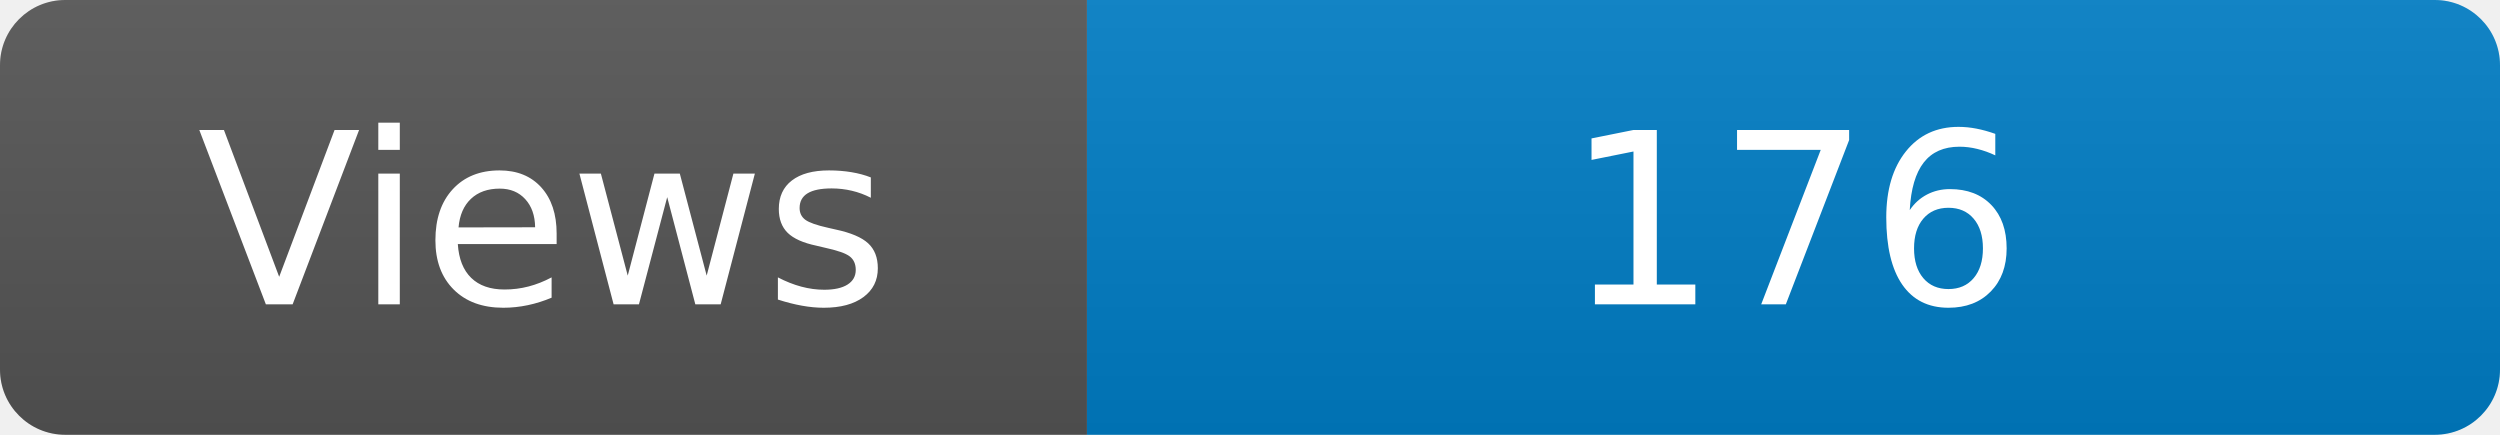
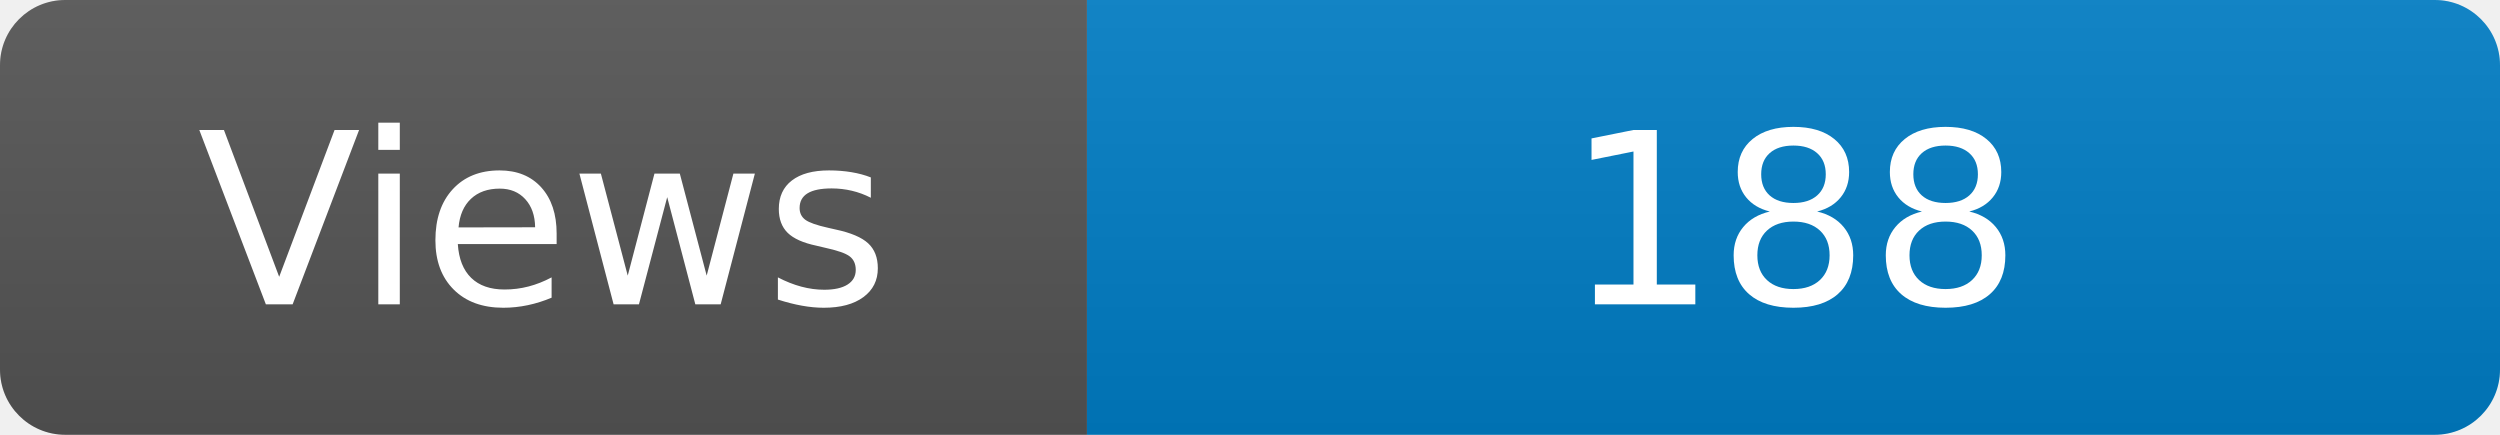
<svg xmlns="http://www.w3.org/2000/svg" width="115" height="20" role="img" aria-label="Maintained?: yes">
  <linearGradient id="s" x2="0" y2="100%">
    <stop offset="0" stop-color="#bbb" stop-opacity=".1" />
    <stop offset="1" stop-opacity=".1" />
  </linearGradient>
  <clipPath id="r">
    <rect width="115" height="20" rx="3" fill="#fff" />
  </clipPath>
  <g clip-path="url(#r)">
    <rect width="50" height="20" fill="#555" />
    <rect x="50" width="160" height="20" fill="#007ec6" />
    <rect width="115" height="20" fill="url(#s)" />
  </g>
  <g fill="#fff" text-anchor="middle" font-family="Verdana,Geneva,DejaVu Sans,sans-serif" font-size="110">
    <text x="250" y="140" transform="scale(.1)" fill="#fff">Views</text>
-     <text x="825" y="140" transform="scale(.1)" fill="#fff">176</text>
+     <text x="825" y="140" transform="scale(.1)" fill="#fff">188</text>
  </g>
</svg>
